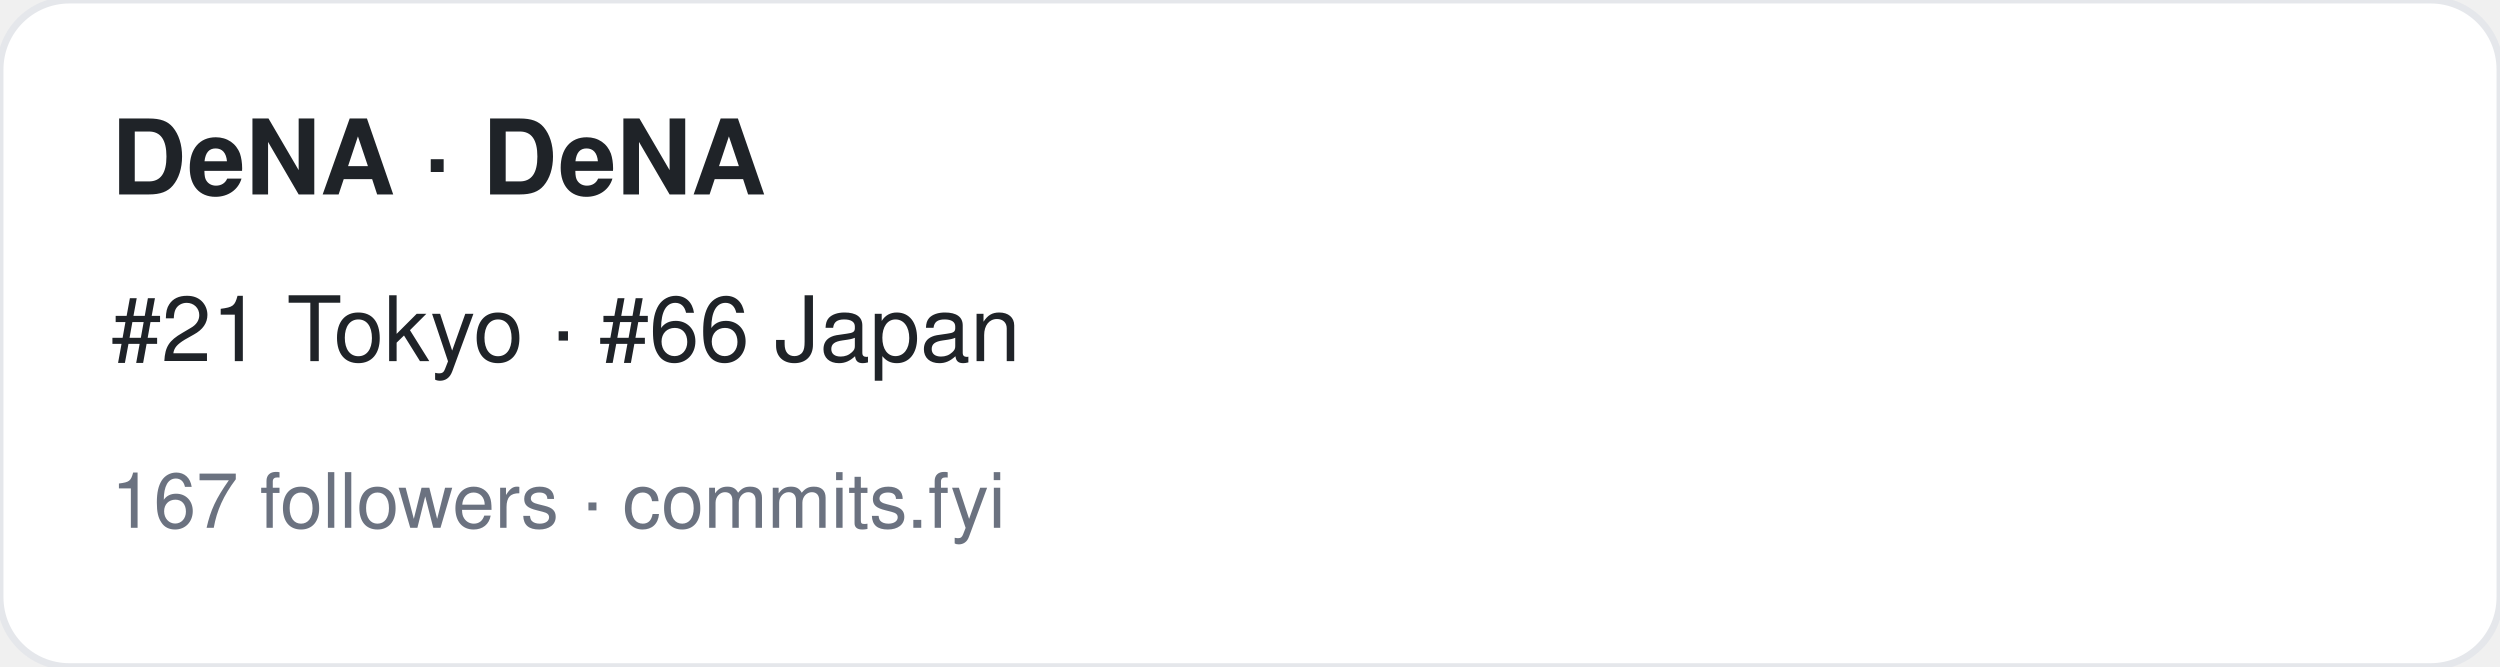
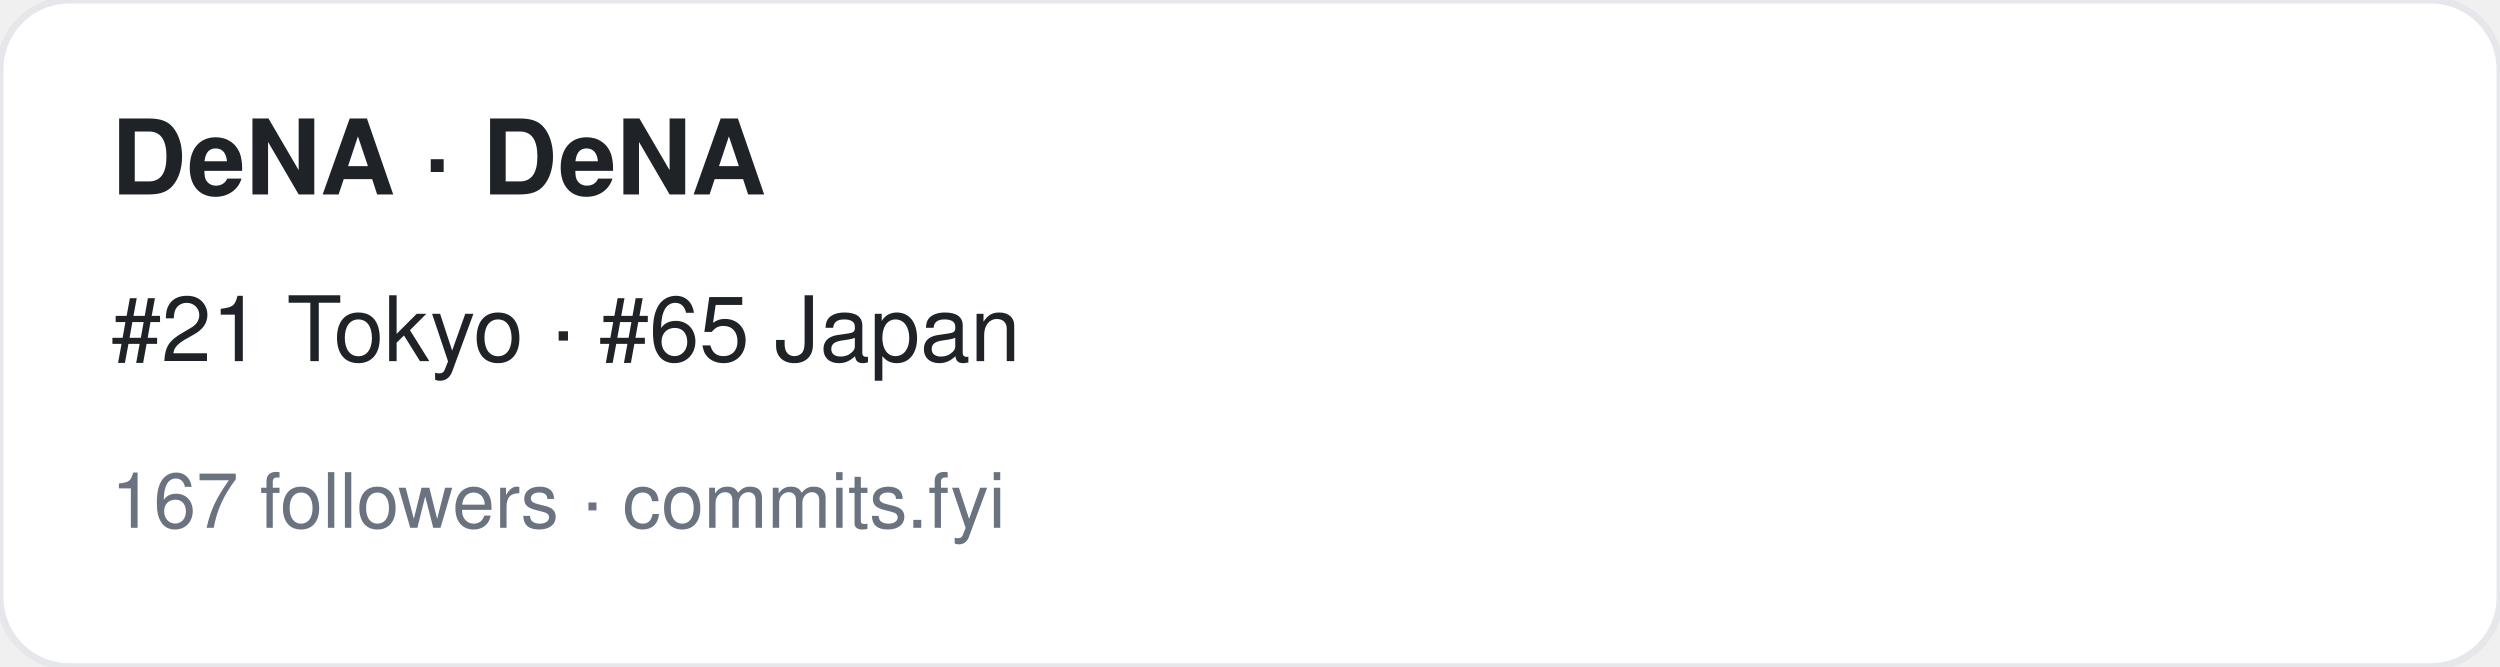
<svg xmlns="http://www.w3.org/2000/svg" width="360" height="96" viewBox="0 0 360 96" font-family="-apple-system,BlinkMacSystemFont,Segoe UI,Helvetica,Arial,sans-serif">
  <rect width="360" height="96" rx="10" fill="#ffffff" stroke="#e5e7eb" />
  <text x="16" y="28" font-size="15" font-weight="700" fill="#1f2328">DeNA · DeNA</text>
-   <text x="16" y="52" font-size="13" fill="#1f2328">#21 Tokyo · #66 Japan</text>
+   <text x="16" y="52" font-size="13" fill="#1f2328">#21 Tokyo · #65 Japan</text>
  <text x="16" y="76" font-size="11" fill="#6b7280">167 followers · commits.fyi</text>
</svg>
